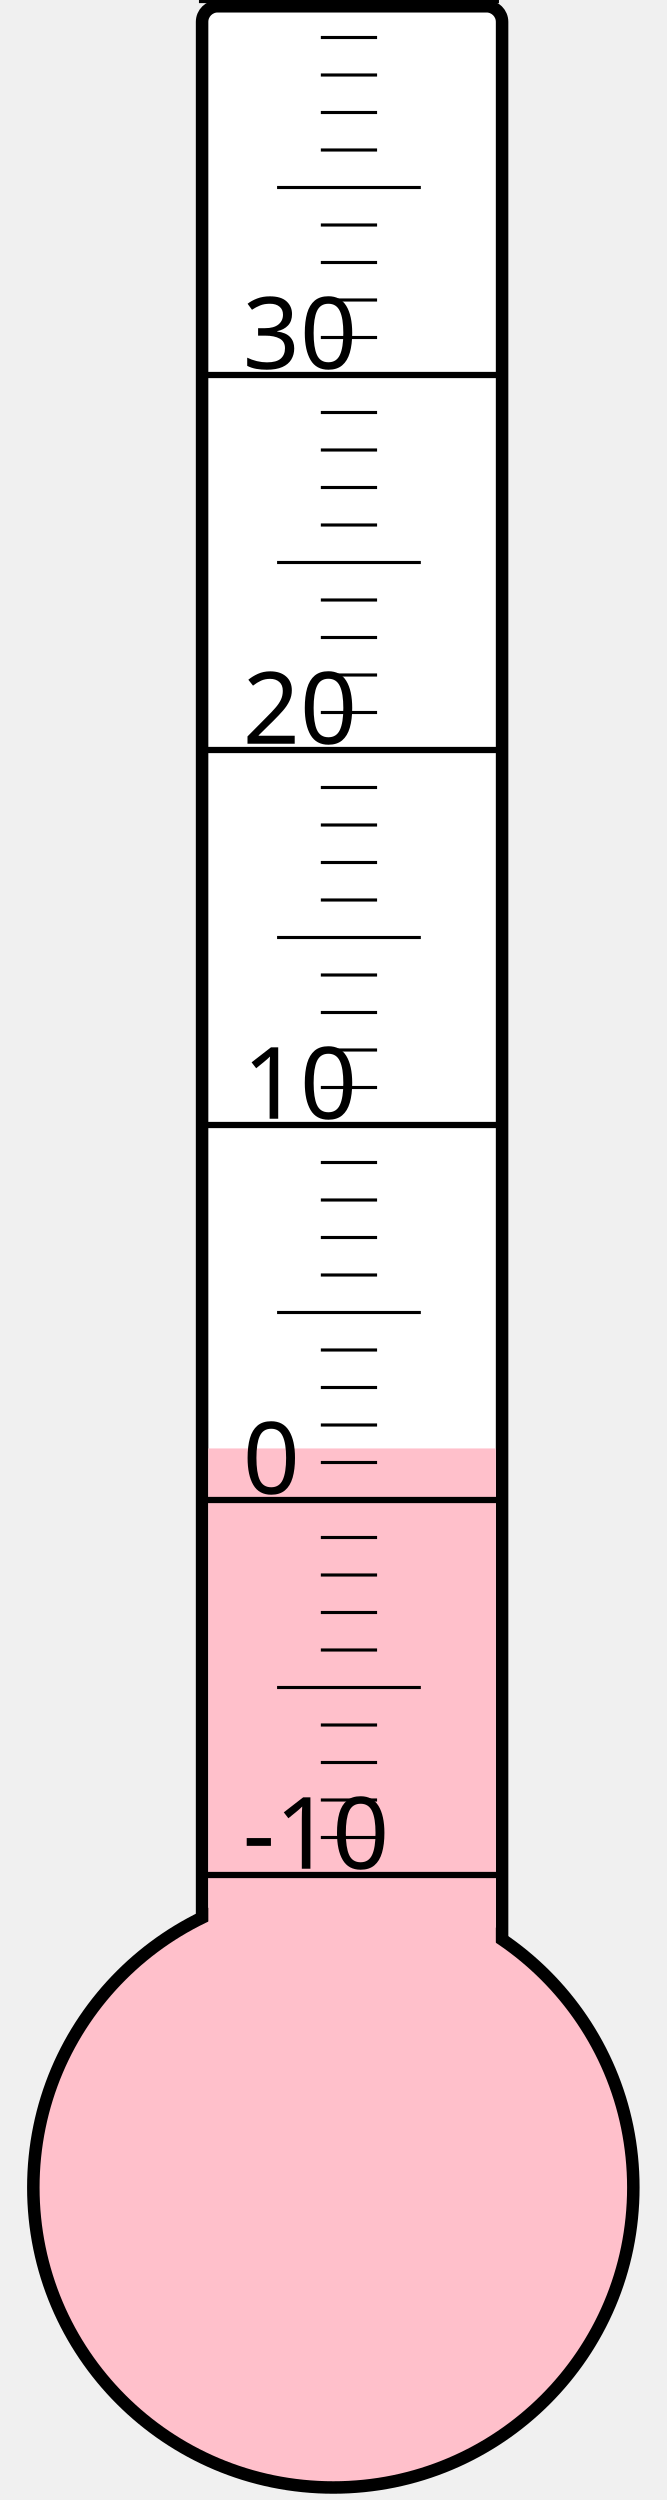
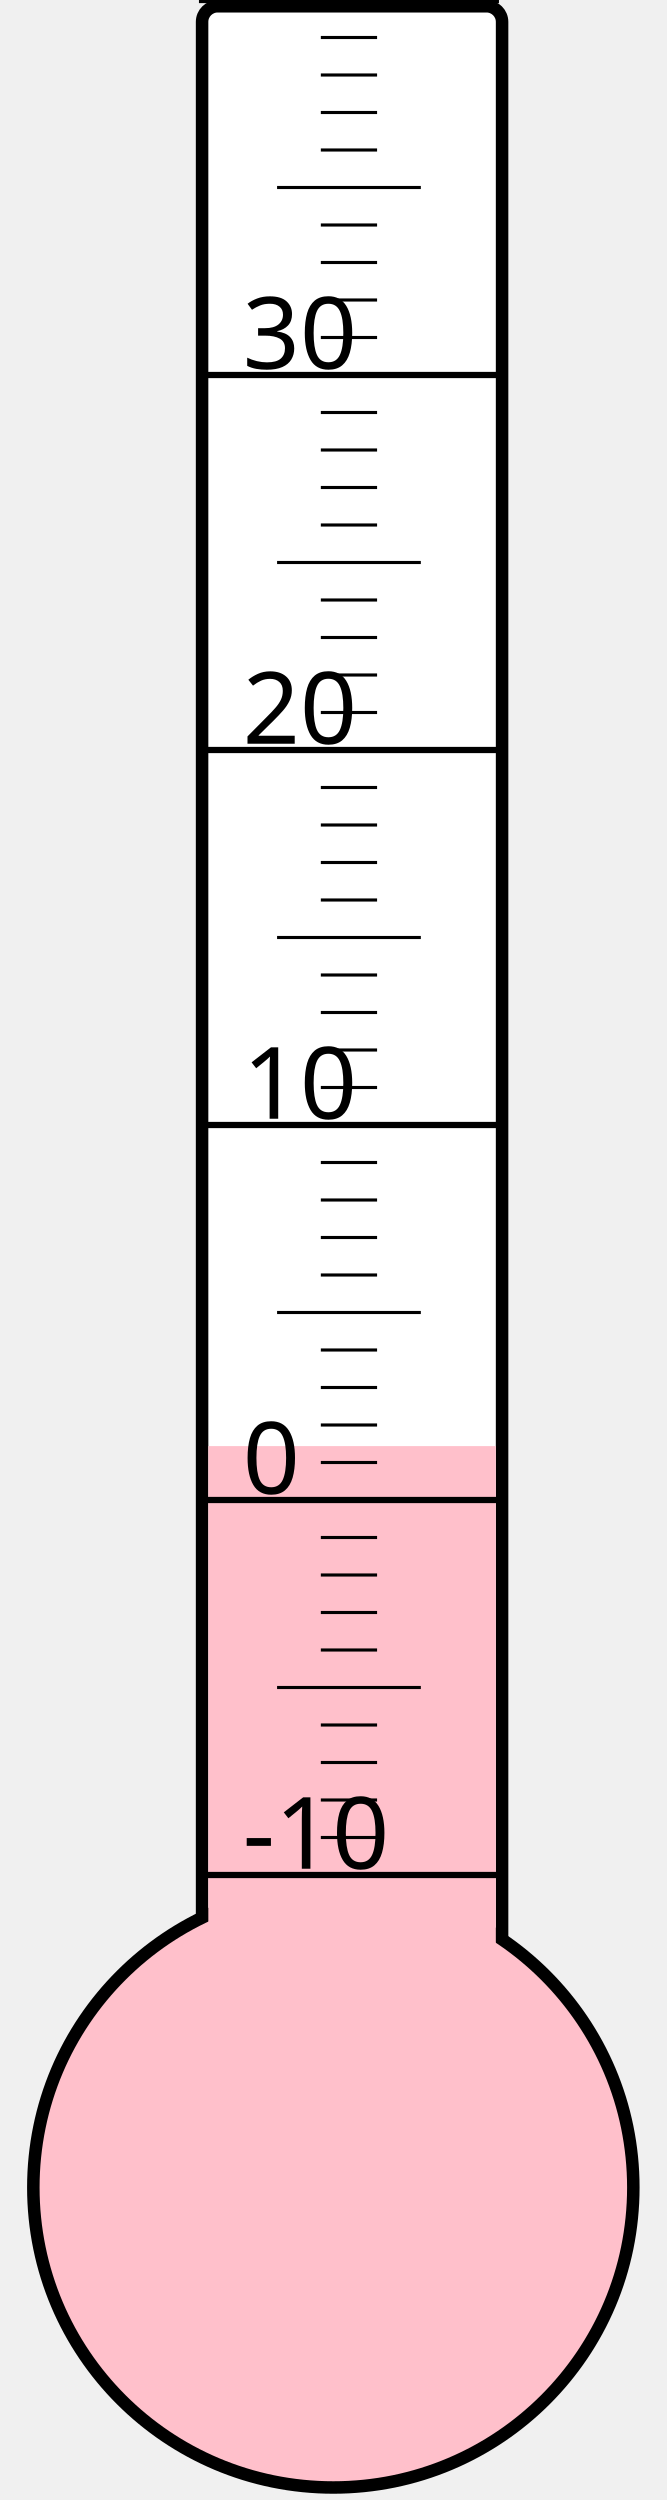
<svg xmlns="http://www.w3.org/2000/svg" width="40px" height="150px" viewBox="0 0 200 800">
  <rect width="200" height="800" x="0" y="0" style="fill: #ffffeb; fill-opacity: 0;" />
  <rect width="96" height="680" x="58" y="2" rx="5" ry="5" style="fill: white; fill-opacity: 1; stroke: black; stroke-width: 4;" />
  <circle cx="100" cy="700" r="96" style="fill: pink; stroke: black; stroke-width: 4;" />
-   <rect width="92" height="236.5" x="60" y="463.5" style="fill: pink; fill-opacity: 1; stroke-width: 0;" />
+   <rect width="92" height="237.25" x="60" y="462.75" style="fill: pink; fill-opacity: 1; stroke-width: 0;" />
  <text x="71" y="598" style="font-family: sans-serif; font-size: 24pt;">-10</text>
  <text x="71" y="478" style="font-family: sans-serif; font-size: 24pt;">0</text>
  <text x="71" y="358" style="font-family: sans-serif; font-size: 24pt;">10</text>
  <text x="71" y="238" style="font-family: sans-serif; font-size: 24pt;">20</text>
  <text x="71" y="118" style="font-family: sans-serif; font-size: 24pt;">30</text>
  <g style="stroke: black;">
    <line x1="57" y1="600" x2="153" y2="600" style="stroke-width: 2;" />
    <line x1="96" y1="588" x2="114" y2="588" style="stroke-width: 1;" />
    <line x1="96" y1="576" x2="114" y2="576" style="stroke-width: 1;" />
    <line x1="96" y1="564" x2="114" y2="564" style="stroke-width: 1;" />
    <line x1="96" y1="552" x2="114" y2="552" style="stroke-width: 1;" />
    <line x1="82" y1="540" x2="128" y2="540" style="stroke-width: 1;" />
    <line x1="96" y1="528" x2="114" y2="528" style="stroke-width: 1;" />
    <line x1="96" y1="516" x2="114" y2="516" style="stroke-width: 1;" />
    <line x1="96" y1="504" x2="114" y2="504" style="stroke-width: 1;" />
    <line x1="96" y1="492" x2="114" y2="492" style="stroke-width: 1;" />
    <line x1="57" y1="480" x2="153" y2="480" style="stroke-width: 2;" />
    <line x1="96" y1="468" x2="114" y2="468" style="stroke-width: 1;" />
    <line x1="96" y1="456" x2="114" y2="456" style="stroke-width: 1;" />
    <line x1="96" y1="444" x2="114" y2="444" style="stroke-width: 1;" />
    <line x1="96" y1="432" x2="114" y2="432" style="stroke-width: 1;" />
    <line x1="82" y1="420" x2="128" y2="420" style="stroke-width: 1;" />
    <line x1="96" y1="408" x2="114" y2="408" style="stroke-width: 1;" />
    <line x1="96" y1="396" x2="114" y2="396" style="stroke-width: 1;" />
    <line x1="96" y1="384" x2="114" y2="384" style="stroke-width: 1;" />
    <line x1="96" y1="372" x2="114" y2="372" style="stroke-width: 1;" />
    <line x1="57" y1="360" x2="153" y2="360" style="stroke-width: 2;" />
    <line x1="96" y1="348" x2="114" y2="348" style="stroke-width: 1;" />
    <line x1="96" y1="336" x2="114" y2="336" style="stroke-width: 1;" />
    <line x1="96" y1="324" x2="114" y2="324" style="stroke-width: 1;" />
    <line x1="96" y1="312" x2="114" y2="312" style="stroke-width: 1;" />
    <line x1="82" y1="300" x2="128" y2="300" style="stroke-width: 1;" />
    <line x1="96" y1="288" x2="114" y2="288" style="stroke-width: 1;" />
    <line x1="96" y1="276" x2="114" y2="276" style="stroke-width: 1;" />
    <line x1="96" y1="264" x2="114" y2="264" style="stroke-width: 1;" />
    <line x1="96" y1="252" x2="114" y2="252" style="stroke-width: 1;" />
    <line x1="57" y1="240" x2="153" y2="240" style="stroke-width: 2;" />
    <line x1="96" y1="228" x2="114" y2="228" style="stroke-width: 1;" />
    <line x1="96" y1="216" x2="114" y2="216" style="stroke-width: 1;" />
    <line x1="96" y1="204" x2="114" y2="204" style="stroke-width: 1;" />
    <line x1="96" y1="192" x2="114" y2="192" style="stroke-width: 1;" />
    <line x1="82" y1="180" x2="128" y2="180" style="stroke-width: 1;" />
    <line x1="96" y1="168" x2="114" y2="168" style="stroke-width: 1;" />
    <line x1="96" y1="156" x2="114" y2="156" style="stroke-width: 1;" />
    <line x1="96" y1="144" x2="114" y2="144" style="stroke-width: 1;" />
    <line x1="96" y1="132" x2="114" y2="132" style="stroke-width: 1;" />
    <line x1="57" y1="120" x2="153" y2="120" style="stroke-width: 2;" />
    <line x1="96" y1="108" x2="114" y2="108" style="stroke-width: 1;" />
    <line x1="96" y1="96" x2="114" y2="96" style="stroke-width: 1;" />
    <line x1="96" y1="84" x2="114" y2="84" style="stroke-width: 1;" />
    <line x1="96" y1="72" x2="114" y2="72" style="stroke-width: 1;" />
    <line x1="82" y1="60" x2="128" y2="60" style="stroke-width: 1;" />
    <line x1="96" y1="48" x2="114" y2="48" style="stroke-width: 1;" />
    <line x1="96" y1="36" x2="114" y2="36" style="stroke-width: 1;" />
    <line x1="96" y1="24" x2="114" y2="24" style="stroke-width: 1;" />
    <line x1="96" y1="12" x2="114" y2="12" style="stroke-width: 1;" />
    <line x1="57" y1="0" x2="153" y2="0" style="stroke-width: 2;" />
  </g>
</svg>
